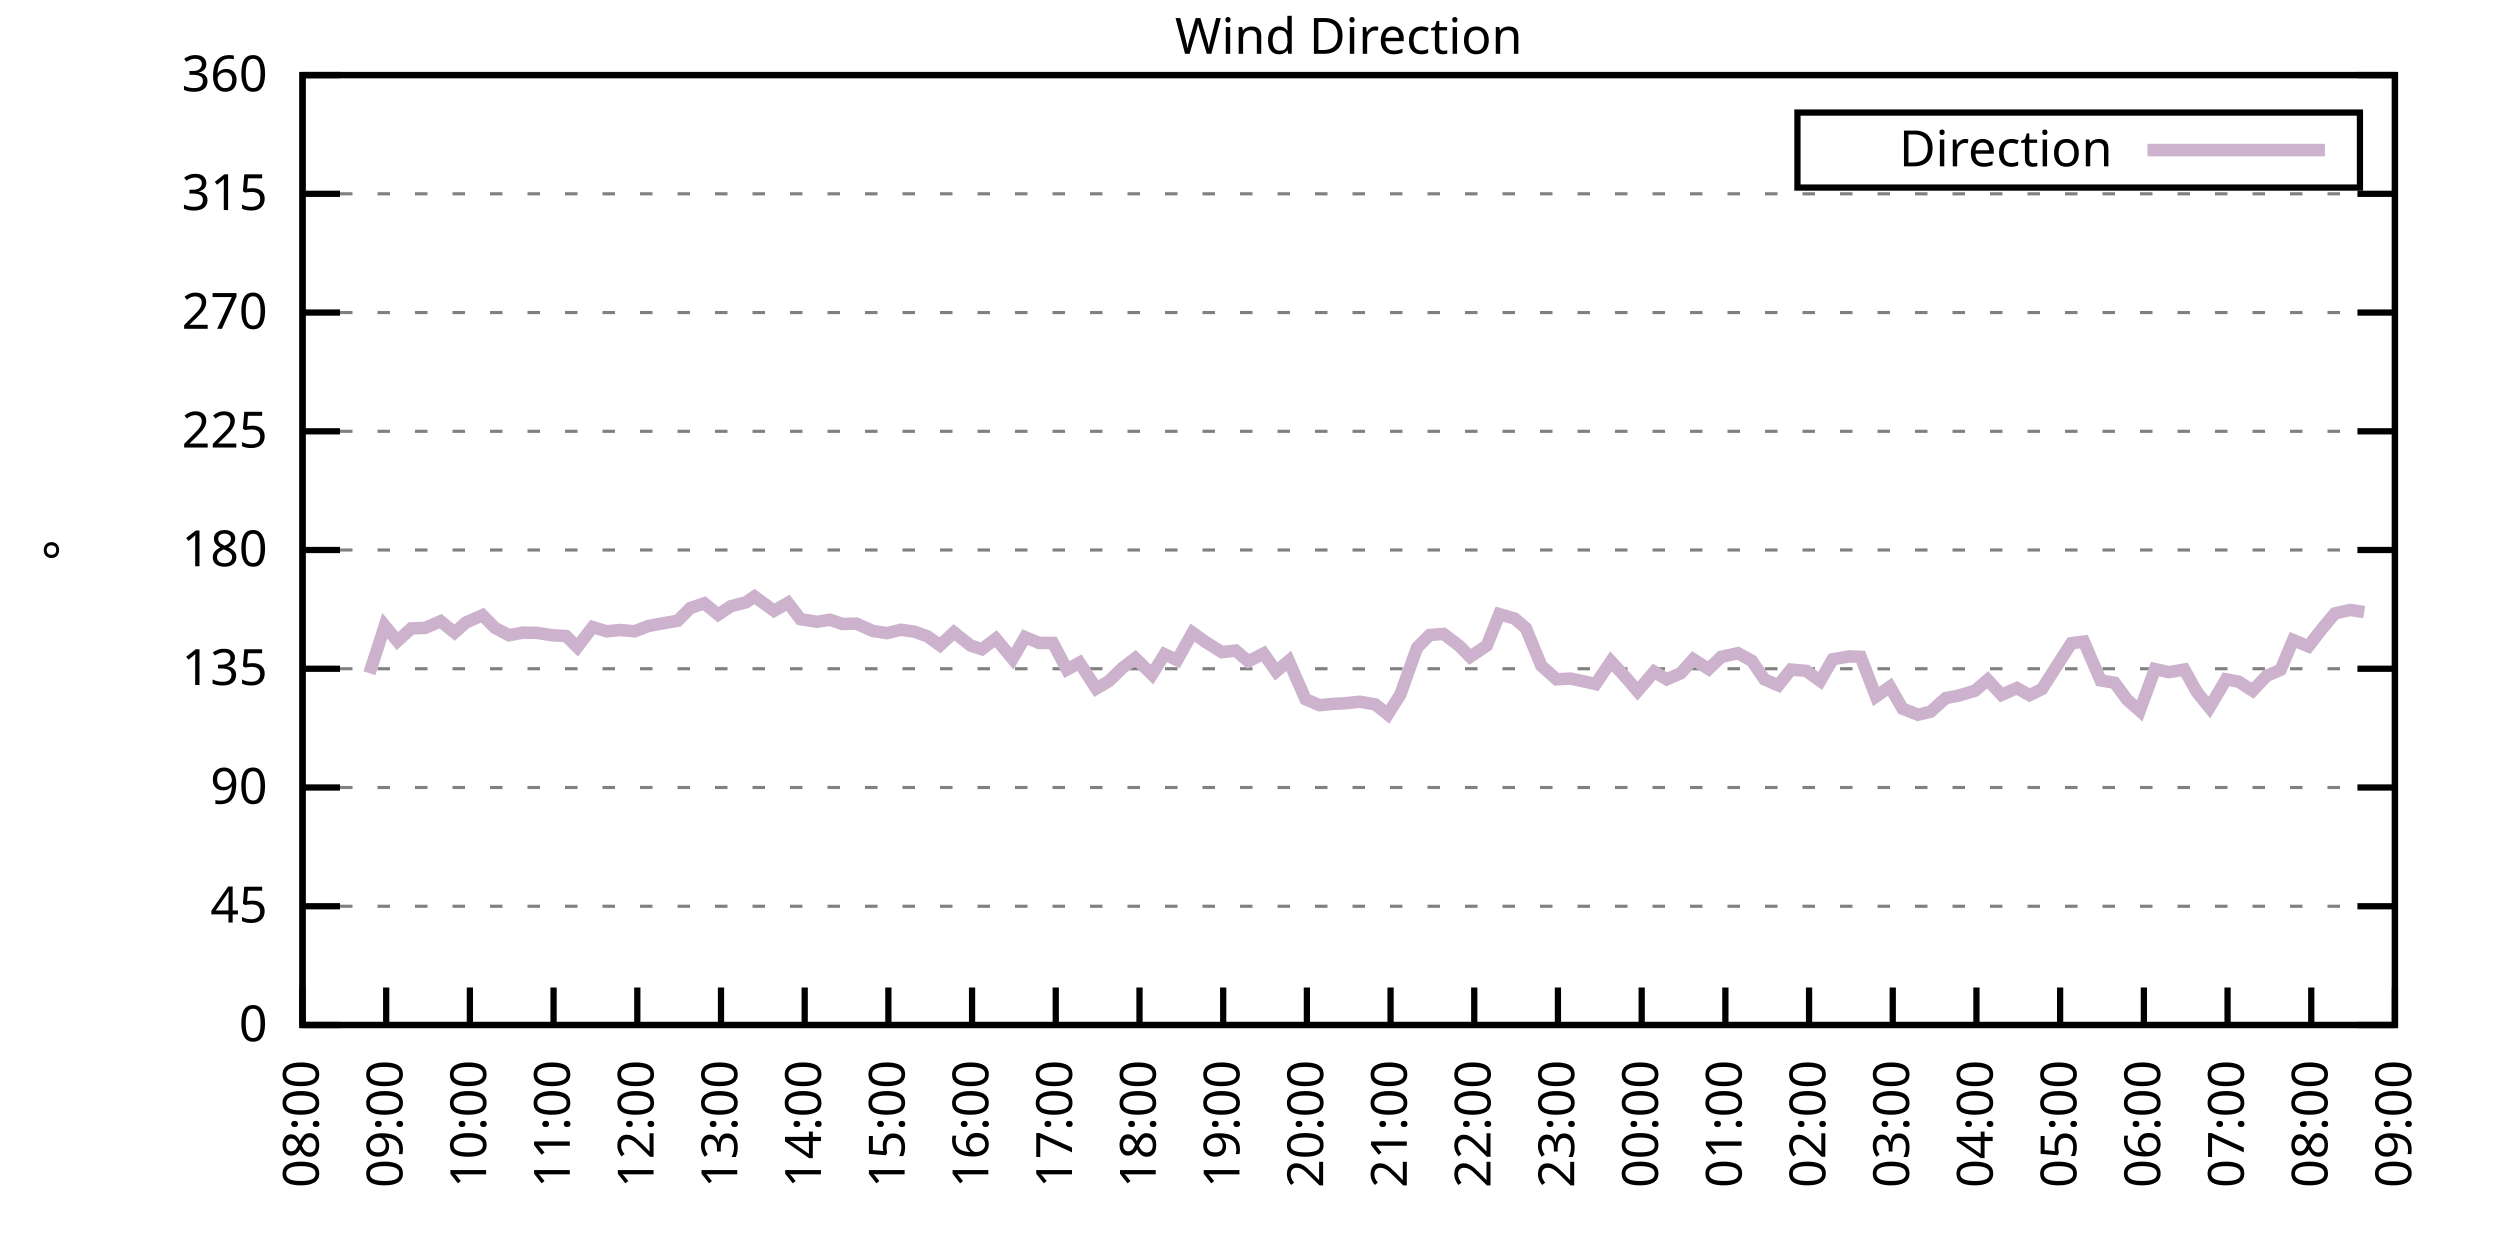
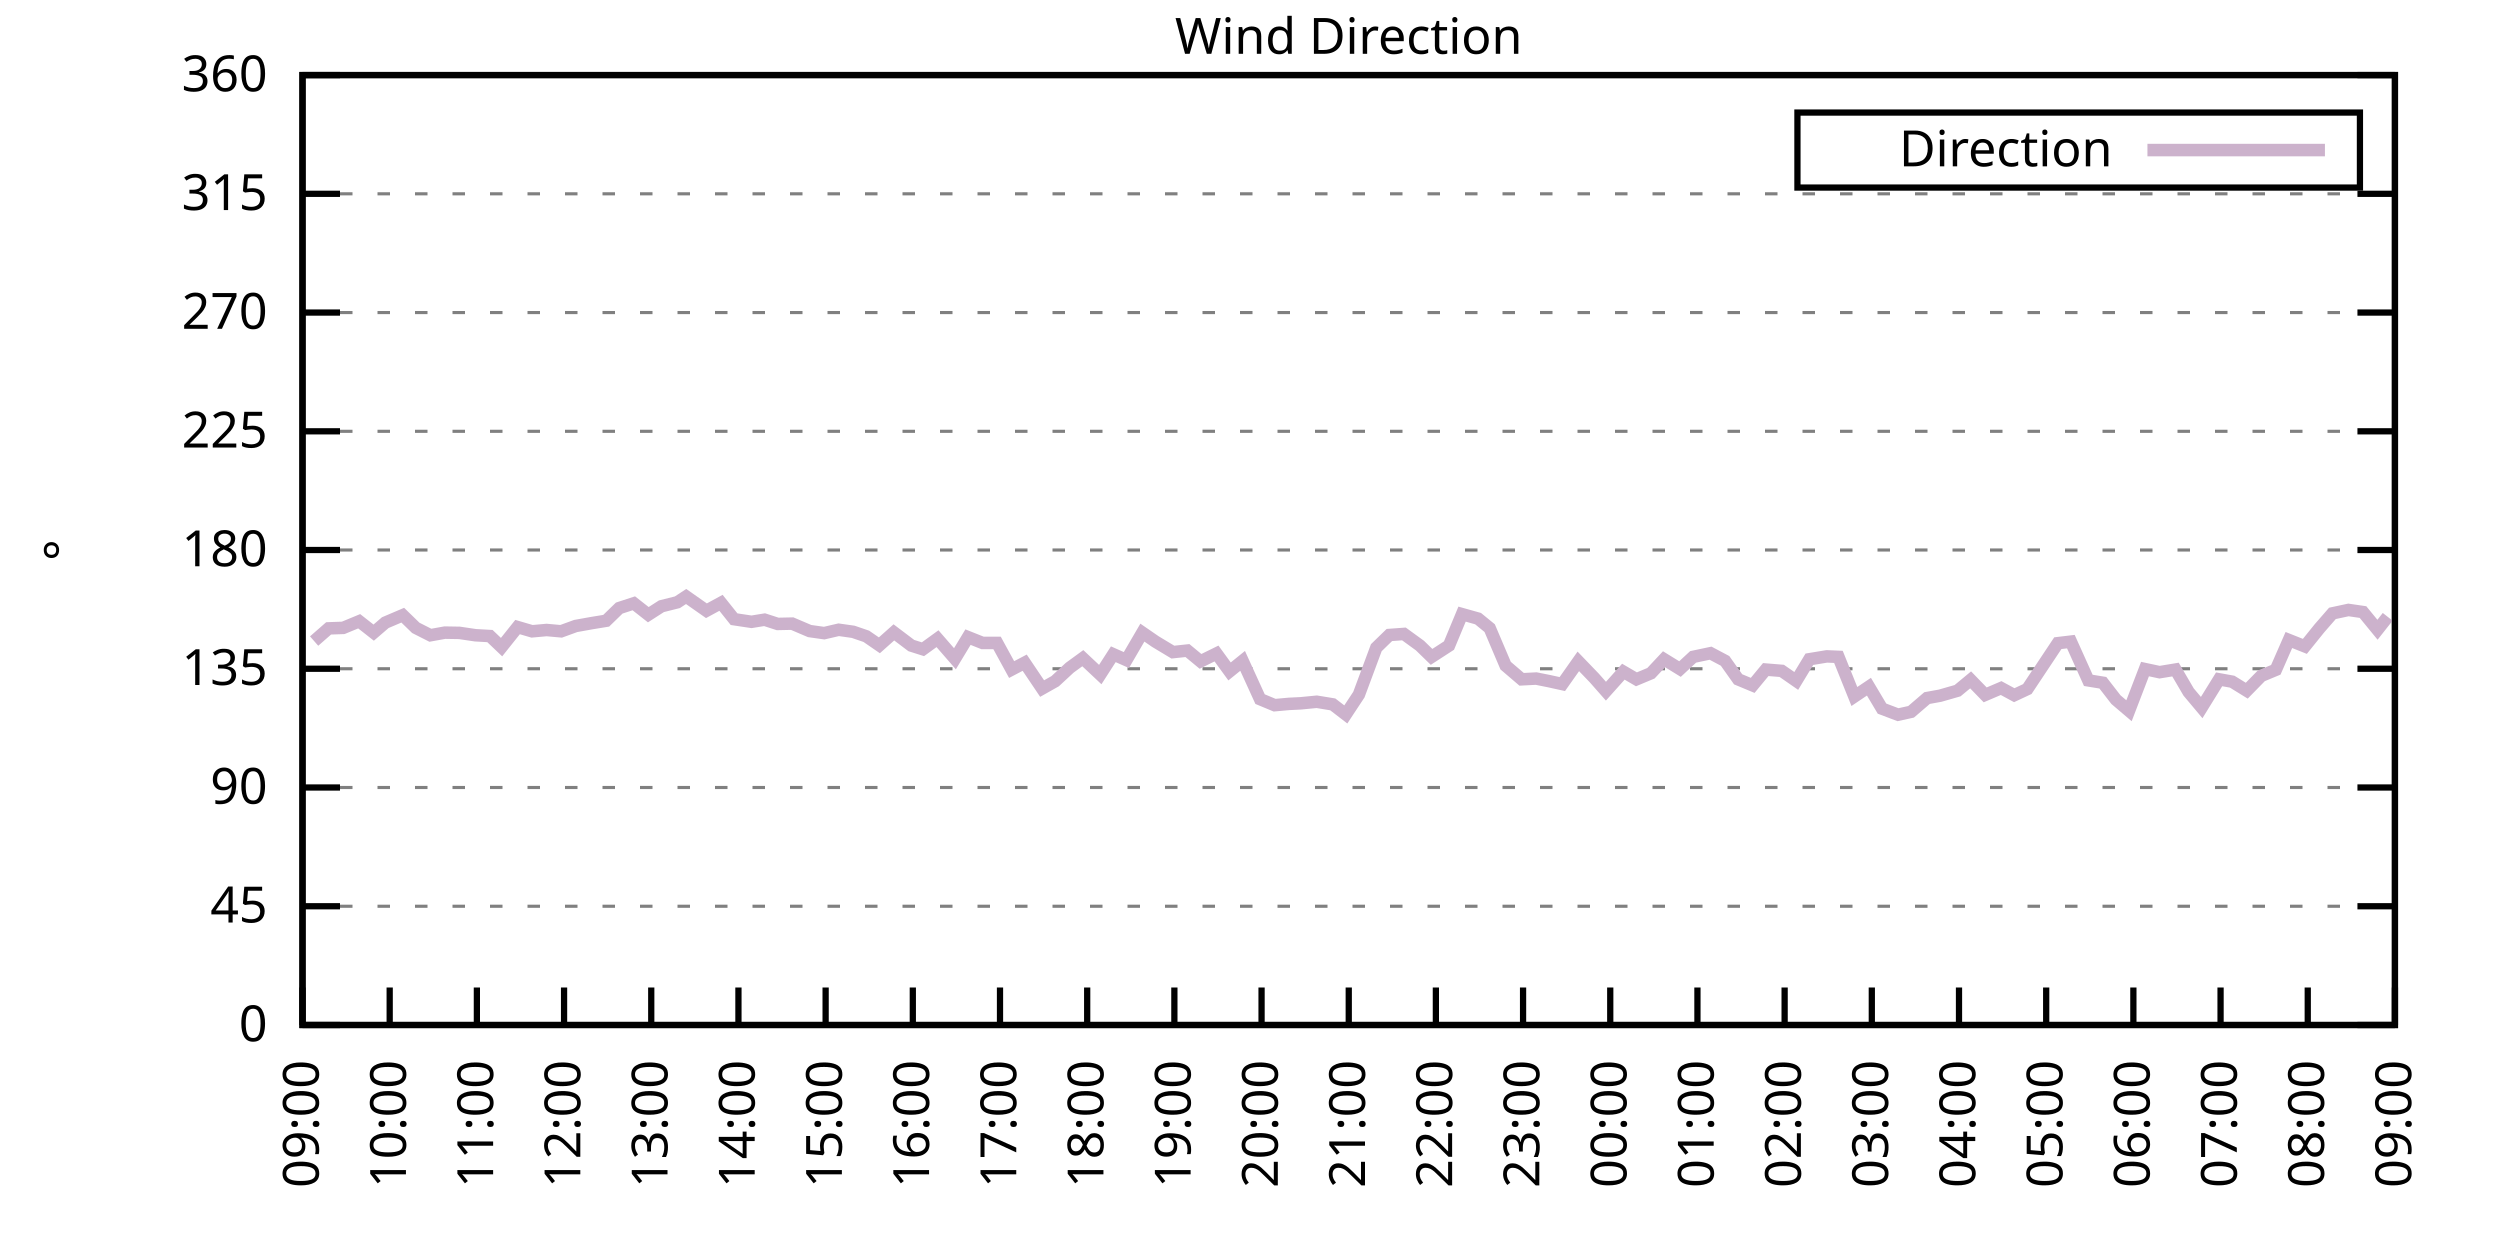
<svg xmlns="http://www.w3.org/2000/svg" xmlns:xlink="http://www.w3.org/1999/xlink" width="400" height="200" viewBox="0 0 400 200">
  <g id="gnuplot_canvas">
    <rect x="0" y="0" width="400" height="200" fill="none" />
    <defs>
      <circle id="gpDot" r="0.5" stroke-width="0.5" stroke="currentColor" />
      <path id="gpPt0" stroke-width="0.333" stroke="currentColor" d="M-1,0 h2 M0,-1 v2" />
      <path id="gpPt1" stroke-width="0.333" stroke="currentColor" d="M-1,-1 L1,1 M1,-1 L-1,1" />
      <path id="gpPt2" stroke-width="0.333" stroke="currentColor" d="M-1,0 L1,0 M0,-1 L0,1 M-1,-1 L1,1 M-1,1 L1,-1" />
      <rect id="gpPt3" stroke-width="0.333" stroke="currentColor" x="-1" y="-1" width="2" height="2" />
      <rect id="gpPt4" stroke-width="0.333" stroke="currentColor" fill="currentColor" x="-1" y="-1" width="2" height="2" />
      <circle id="gpPt5" stroke-width="0.333" stroke="currentColor" cx="0" cy="0" r="1" />
      <use xlink:href="#gpPt5" id="gpPt6" fill="currentColor" stroke="none" />
      <path id="gpPt7" stroke-width="0.333" stroke="currentColor" d="M0,-1.33 L-1.33,0.67 L1.33,0.67 z" />
      <use xlink:href="#gpPt7" id="gpPt8" fill="currentColor" stroke="none" />
      <use xlink:href="#gpPt7" id="gpPt9" stroke="currentColor" transform="rotate(180)" />
      <use xlink:href="#gpPt9" id="gpPt10" fill="currentColor" stroke="none" />
      <use xlink:href="#gpPt3" id="gpPt11" stroke="currentColor" transform="rotate(45)" />
      <use xlink:href="#gpPt11" id="gpPt12" fill="currentColor" stroke="none" />
      <path id="gpPt13" stroke-width="0.333" stroke="currentColor" d="M0,1.330 L1.265,0.411 L0.782,-1.067 L-0.782,-1.076 L-1.265,0.411 z" />
      <use xlink:href="#gpPt13" id="gpPt14" fill="currentColor" stroke="none" />
      <filter id="textbox" filterUnits="objectBoundingBox" x="0" y="0" height="1" width="1">
        <feFlood flood-color="white" flood-opacity="1" result="bgnd" />
        <feComposite in="SourceGraphic" in2="bgnd" operator="atop" />
      </filter>
      <filter id="greybox" filterUnits="objectBoundingBox" x="0" y="0" height="1" width="1">
        <feFlood flood-color="lightgrey" flood-opacity="1" result="grey" />
        <feComposite in="SourceGraphic" in2="grey" operator="atop" />
      </filter>
    </defs>
    <g fill="none" color="white" stroke="currentColor" stroke-width="1.00" stroke-linecap="butt" stroke-linejoin="miter">
</g>
    <g fill="none" color="black" stroke="currentColor" stroke-width="1.00" stroke-linecap="butt" stroke-linejoin="miter">
      <g stroke="none" shape-rendering="crispEdges">
        <polygon fill="rgb(255, 255, 255)" points="48.40,164.00 383.18,164.00 383.18,12.02 48.40,12.02 " />
      </g>
    </g>
    <g fill="none" color="black" stroke="currentColor" stroke-width="1.00" stroke-linecap="butt" stroke-linejoin="miter">
</g>
    <g fill="none" color="black" stroke="black" stroke-width="0.50" stroke-linecap="butt" stroke-linejoin="miter">
</g>
    <g fill="none" color="gray" stroke="currentColor" stroke-width="0.50" stroke-linecap="butt" stroke-linejoin="miter">
      <path stroke="gray" stroke-dasharray="2,4" class="gridline" d="M48.40,164.00 L383.19,164.00  " />
    </g>
    <g fill="none" color="gray" stroke="gray" stroke-width="1.00" stroke-linecap="butt" stroke-linejoin="miter">
</g>
    <g fill="none" color="black" stroke="currentColor" stroke-width="1.00" stroke-linecap="butt" stroke-linejoin="miter">
      <path stroke="black" d="M48.40,164.00 L54.40,164.00 M383.19,164.00 L377.19,164.00  " />
      <g transform="translate(42.80,166.60)" stroke="none" fill="black" font-family="Sans" font-size="8.00" text-anchor="end">
        <text>
          <tspan font-family="Sans"> 0</tspan>
        </text>
      </g>
    </g>
    <g fill="none" color="black" stroke="currentColor" stroke-width="1.00" stroke-linecap="butt" stroke-linejoin="miter">
</g>
    <g fill="none" color="black" stroke="black" stroke-width="0.50" stroke-linecap="butt" stroke-linejoin="miter">
</g>
    <g fill="none" color="gray" stroke="currentColor" stroke-width="0.50" stroke-linecap="butt" stroke-linejoin="miter">
      <path stroke="gray" stroke-dasharray="2,4" class="gridline" d="M48.40,145.00 L383.19,145.00  " />
    </g>
    <g fill="none" color="gray" stroke="gray" stroke-width="1.00" stroke-linecap="butt" stroke-linejoin="miter">
</g>
    <g fill="none" color="black" stroke="currentColor" stroke-width="1.00" stroke-linecap="butt" stroke-linejoin="miter">
      <path stroke="black" d="M48.40,145.00 L54.40,145.00 M383.19,145.00 L377.19,145.00  " />
      <g transform="translate(42.80,147.60)" stroke="none" fill="black" font-family="Sans" font-size="8.00" text-anchor="end">
        <text>
          <tspan font-family="Sans"> 45</tspan>
        </text>
      </g>
    </g>
    <g fill="none" color="black" stroke="currentColor" stroke-width="1.00" stroke-linecap="butt" stroke-linejoin="miter">
</g>
    <g fill="none" color="black" stroke="black" stroke-width="0.50" stroke-linecap="butt" stroke-linejoin="miter">
</g>
    <g fill="none" color="gray" stroke="currentColor" stroke-width="0.50" stroke-linecap="butt" stroke-linejoin="miter">
      <path stroke="gray" stroke-dasharray="2,4" class="gridline" d="M48.40,126.00 L383.19,126.00  " />
    </g>
    <g fill="none" color="gray" stroke="gray" stroke-width="1.00" stroke-linecap="butt" stroke-linejoin="miter">
</g>
    <g fill="none" color="black" stroke="currentColor" stroke-width="1.00" stroke-linecap="butt" stroke-linejoin="miter">
      <path stroke="black" d="M48.40,126.00 L54.40,126.00 M383.19,126.00 L377.19,126.00  " />
      <g transform="translate(42.80,128.60)" stroke="none" fill="black" font-family="Sans" font-size="8.00" text-anchor="end">
        <text>
          <tspan font-family="Sans"> 90</tspan>
        </text>
      </g>
    </g>
    <g fill="none" color="black" stroke="currentColor" stroke-width="1.00" stroke-linecap="butt" stroke-linejoin="miter">
</g>
    <g fill="none" color="black" stroke="black" stroke-width="0.50" stroke-linecap="butt" stroke-linejoin="miter">
</g>
    <g fill="none" color="gray" stroke="currentColor" stroke-width="0.50" stroke-linecap="butt" stroke-linejoin="miter">
      <path stroke="gray" stroke-dasharray="2,4" class="gridline" d="M48.40,107.00 L383.19,107.00  " />
    </g>
    <g fill="none" color="gray" stroke="gray" stroke-width="1.00" stroke-linecap="butt" stroke-linejoin="miter">
</g>
    <g fill="none" color="black" stroke="currentColor" stroke-width="1.00" stroke-linecap="butt" stroke-linejoin="miter">
      <path stroke="black" d="M48.40,107.00 L54.40,107.00 M383.19,107.00 L377.19,107.00  " />
      <g transform="translate(42.80,109.60)" stroke="none" fill="black" font-family="Sans" font-size="8.00" text-anchor="end">
        <text>
          <tspan font-family="Sans"> 135</tspan>
        </text>
      </g>
    </g>
    <g fill="none" color="black" stroke="currentColor" stroke-width="1.00" stroke-linecap="butt" stroke-linejoin="miter">
</g>
    <g fill="none" color="black" stroke="black" stroke-width="0.50" stroke-linecap="butt" stroke-linejoin="miter">
</g>
    <g fill="none" color="gray" stroke="currentColor" stroke-width="0.50" stroke-linecap="butt" stroke-linejoin="miter">
      <path stroke="gray" stroke-dasharray="2,4" class="gridline" d="M48.40,88.00 L383.19,88.00  " />
    </g>
    <g fill="none" color="gray" stroke="gray" stroke-width="1.00" stroke-linecap="butt" stroke-linejoin="miter">
</g>
    <g fill="none" color="black" stroke="currentColor" stroke-width="1.00" stroke-linecap="butt" stroke-linejoin="miter">
      <path stroke="black" d="M48.40,88.00 L54.40,88.00 M383.19,88.00 L377.19,88.00  " />
      <g transform="translate(42.80,90.60)" stroke="none" fill="black" font-family="Sans" font-size="8.00" text-anchor="end">
        <text>
          <tspan font-family="Sans"> 180</tspan>
        </text>
      </g>
    </g>
    <g fill="none" color="black" stroke="currentColor" stroke-width="1.00" stroke-linecap="butt" stroke-linejoin="miter">
</g>
    <g fill="none" color="black" stroke="black" stroke-width="0.50" stroke-linecap="butt" stroke-linejoin="miter">
</g>
    <g fill="none" color="gray" stroke="currentColor" stroke-width="0.50" stroke-linecap="butt" stroke-linejoin="miter">
      <path stroke="gray" stroke-dasharray="2,4" class="gridline" d="M48.40,69.01 L383.19,69.01  " />
    </g>
    <g fill="none" color="gray" stroke="gray" stroke-width="1.00" stroke-linecap="butt" stroke-linejoin="miter">
</g>
    <g fill="none" color="black" stroke="currentColor" stroke-width="1.00" stroke-linecap="butt" stroke-linejoin="miter">
      <path stroke="black" d="M48.40,69.01 L54.40,69.01 M383.19,69.01 L377.19,69.01  " />
      <g transform="translate(42.80,71.61)" stroke="none" fill="black" font-family="Sans" font-size="8.00" text-anchor="end">
        <text>
          <tspan font-family="Sans"> 225</tspan>
        </text>
      </g>
    </g>
    <g fill="none" color="black" stroke="currentColor" stroke-width="1.00" stroke-linecap="butt" stroke-linejoin="miter">
</g>
    <g fill="none" color="black" stroke="black" stroke-width="0.50" stroke-linecap="butt" stroke-linejoin="miter">
</g>
    <g fill="none" color="gray" stroke="currentColor" stroke-width="0.50" stroke-linecap="butt" stroke-linejoin="miter">
      <path stroke="gray" stroke-dasharray="2,4" class="gridline" d="M48.40,50.01 L383.19,50.01  " />
    </g>
    <g fill="none" color="gray" stroke="gray" stroke-width="1.00" stroke-linecap="butt" stroke-linejoin="miter">
</g>
    <g fill="none" color="black" stroke="currentColor" stroke-width="1.00" stroke-linecap="butt" stroke-linejoin="miter">
      <path stroke="black" d="M48.40,50.01 L54.40,50.01 M383.19,50.01 L377.19,50.01  " />
      <g transform="translate(42.80,52.61)" stroke="none" fill="black" font-family="Sans" font-size="8.00" text-anchor="end">
        <text>
          <tspan font-family="Sans"> 270</tspan>
        </text>
      </g>
    </g>
    <g fill="none" color="black" stroke="currentColor" stroke-width="1.00" stroke-linecap="butt" stroke-linejoin="miter">
</g>
    <g fill="none" color="black" stroke="black" stroke-width="0.50" stroke-linecap="butt" stroke-linejoin="miter">
</g>
    <g fill="none" color="gray" stroke="currentColor" stroke-width="0.50" stroke-linecap="butt" stroke-linejoin="miter">
      <path stroke="gray" stroke-dasharray="2,4" class="gridline" d="M48.40,31.01 L383.19,31.01  " />
    </g>
    <g fill="none" color="gray" stroke="gray" stroke-width="1.00" stroke-linecap="butt" stroke-linejoin="miter">
</g>
    <g fill="none" color="black" stroke="currentColor" stroke-width="1.00" stroke-linecap="butt" stroke-linejoin="miter">
      <path stroke="black" d="M48.40,31.01 L54.40,31.01 M383.19,31.01 L377.19,31.01  " />
      <g transform="translate(42.80,33.61)" stroke="none" fill="black" font-family="Sans" font-size="8.00" text-anchor="end">
        <text>
          <tspan font-family="Sans"> 315</tspan>
        </text>
      </g>
    </g>
    <g fill="none" color="black" stroke="currentColor" stroke-width="1.00" stroke-linecap="butt" stroke-linejoin="miter">
</g>
    <g fill="none" color="black" stroke="black" stroke-width="0.50" stroke-linecap="butt" stroke-linejoin="miter">
</g>
    <g fill="none" color="gray" stroke="currentColor" stroke-width="0.50" stroke-linecap="butt" stroke-linejoin="miter">
      <path stroke="gray" stroke-dasharray="2,4" class="gridline" d="M48.40,12.01 L383.19,12.01  " />
    </g>
    <g fill="none" color="gray" stroke="gray" stroke-width="1.00" stroke-linecap="butt" stroke-linejoin="miter">
</g>
    <g fill="none" color="black" stroke="currentColor" stroke-width="1.00" stroke-linecap="butt" stroke-linejoin="miter">
      <path stroke="black" d="M48.40,12.01 L54.40,12.01 M383.19,12.01 L377.19,12.01  " />
      <g transform="translate(42.80,14.61)" stroke="none" fill="black" font-family="Sans" font-size="8.00" text-anchor="end">
        <text>
          <tspan font-family="Sans"> 360</tspan>
        </text>
      </g>
    </g>
    <g fill="none" color="black" stroke="currentColor" stroke-width="1.00" stroke-linecap="butt" stroke-linejoin="miter">
      <path stroke="black" d="M48.40,164.00 L48.40,158.00  " />
      <g transform="translate(51.00,169.60) rotate(270.00)" stroke="none" fill="black" font-family="Sans" font-size="8.00" text-anchor="end">
        <text>
-           <tspan font-family="Sans">08:00</tspan>
-         </text>
-       </g>
-     </g>
-     <g fill="none" color="black" stroke="currentColor" stroke-width="1.00" stroke-linecap="butt" stroke-linejoin="miter">
-       <path stroke="black" d="M61.79,164.00 L61.79,158.00  " />
-       <g transform="translate(64.39,169.60) rotate(270.00)" stroke="none" fill="black" font-family="Sans" font-size="8.00" text-anchor="end">
-         <text>
          <tspan font-family="Sans">09:00</tspan>
        </text>
      </g>
    </g>
    <g fill="none" color="black" stroke="currentColor" stroke-width="1.00" stroke-linecap="butt" stroke-linejoin="miter">
-       <path stroke="black" d="M75.18,164.00 L75.18,158.00  " />
-       <g transform="translate(77.78,169.60) rotate(270.00)" stroke="none" fill="black" font-family="Sans" font-size="8.00" text-anchor="end">
+       <path stroke="black" d="M62.35,164.00 L62.35,158.00  " />
+       <g transform="translate(64.95,169.60) rotate(270.00)" stroke="none" fill="black" font-family="Sans" font-size="8.00" text-anchor="end">
        <text>
          <tspan font-family="Sans">10:00</tspan>
        </text>
      </g>
    </g>
    <g fill="none" color="black" stroke="currentColor" stroke-width="1.00" stroke-linecap="butt" stroke-linejoin="miter">
-       <path stroke="black" d="M88.57,164.00 L88.57,158.00  " />
-       <g transform="translate(91.17,169.60) rotate(270.00)" stroke="none" fill="black" font-family="Sans" font-size="8.00" text-anchor="end">
+       <path stroke="black" d="M76.30,164.00 L76.30,158.00  " />
+       <g transform="translate(78.90,169.60) rotate(270.00)" stroke="none" fill="black" font-family="Sans" font-size="8.00" text-anchor="end">
        <text>
          <tspan font-family="Sans">11:00</tspan>
        </text>
      </g>
    </g>
    <g fill="none" color="black" stroke="currentColor" stroke-width="1.00" stroke-linecap="butt" stroke-linejoin="miter">
-       <path stroke="black" d="M101.97,164.00 L101.97,158.00  " />
-       <g transform="translate(104.57,169.60) rotate(270.00)" stroke="none" fill="black" font-family="Sans" font-size="8.00" text-anchor="end">
+       <path stroke="black" d="M90.25,164.00 L90.25,158.00  " />
+       <g transform="translate(92.85,169.60) rotate(270.00)" stroke="none" fill="black" font-family="Sans" font-size="8.00" text-anchor="end">
        <text>
          <tspan font-family="Sans">12:00</tspan>
        </text>
      </g>
    </g>
    <g fill="none" color="black" stroke="currentColor" stroke-width="1.00" stroke-linecap="butt" stroke-linejoin="miter">
-       <path stroke="black" d="M115.36,164.00 L115.36,158.00  " />
-       <g transform="translate(117.96,169.60) rotate(270.00)" stroke="none" fill="black" font-family="Sans" font-size="8.00" text-anchor="end">
+       <path stroke="black" d="M104.20,164.00 L104.20,158.00  " />
+       <g transform="translate(106.80,169.60) rotate(270.00)" stroke="none" fill="black" font-family="Sans" font-size="8.00" text-anchor="end">
        <text>
          <tspan font-family="Sans">13:00</tspan>
        </text>
      </g>
    </g>
    <g fill="none" color="black" stroke="currentColor" stroke-width="1.00" stroke-linecap="butt" stroke-linejoin="miter">
-       <path stroke="black" d="M128.75,164.00 L128.75,158.00  " />
-       <g transform="translate(131.35,169.60) rotate(270.00)" stroke="none" fill="black" font-family="Sans" font-size="8.00" text-anchor="end">
+       <path stroke="black" d="M118.15,164.00 L118.15,158.00  " />
+       <g transform="translate(120.75,169.60) rotate(270.00)" stroke="none" fill="black" font-family="Sans" font-size="8.00" text-anchor="end">
        <text>
          <tspan font-family="Sans">14:00</tspan>
        </text>
      </g>
    </g>
    <g fill="none" color="black" stroke="currentColor" stroke-width="1.00" stroke-linecap="butt" stroke-linejoin="miter">
-       <path stroke="black" d="M142.14,164.00 L142.14,158.00  " />
-       <g transform="translate(144.74,169.60) rotate(270.00)" stroke="none" fill="black" font-family="Sans" font-size="8.00" text-anchor="end">
+       <path stroke="black" d="M132.10,164.00 L132.10,158.00  " />
+       <g transform="translate(134.70,169.60) rotate(270.00)" stroke="none" fill="black" font-family="Sans" font-size="8.00" text-anchor="end">
        <text>
          <tspan font-family="Sans">15:00</tspan>
        </text>
      </g>
    </g>
    <g fill="none" color="black" stroke="currentColor" stroke-width="1.00" stroke-linecap="butt" stroke-linejoin="miter">
-       <path stroke="black" d="M155.53,164.00 L155.53,158.00  " />
-       <g transform="translate(158.13,169.60) rotate(270.00)" stroke="none" fill="black" font-family="Sans" font-size="8.00" text-anchor="end">
+       <path stroke="black" d="M146.05,164.00 L146.05,158.00  " />
+       <g transform="translate(148.65,169.60) rotate(270.00)" stroke="none" fill="black" font-family="Sans" font-size="8.00" text-anchor="end">
        <text>
          <tspan font-family="Sans">16:00</tspan>
        </text>
      </g>
    </g>
    <g fill="none" color="black" stroke="currentColor" stroke-width="1.00" stroke-linecap="butt" stroke-linejoin="miter">
-       <path stroke="black" d="M168.92,164.00 L168.92,158.00  " />
-       <g transform="translate(171.52,169.60) rotate(270.00)" stroke="none" fill="black" font-family="Sans" font-size="8.00" text-anchor="end">
+       <path stroke="black" d="M160.00,164.00 L160.00,158.00  " />
+       <g transform="translate(162.60,169.60) rotate(270.00)" stroke="none" fill="black" font-family="Sans" font-size="8.00" text-anchor="end">
        <text>
          <tspan font-family="Sans">17:00</tspan>
        </text>
      </g>
    </g>
    <g fill="none" color="black" stroke="currentColor" stroke-width="1.00" stroke-linecap="butt" stroke-linejoin="miter">
-       <path stroke="black" d="M182.32,164.00 L182.32,158.00  " />
-       <g transform="translate(184.92,169.60) rotate(270.00)" stroke="none" fill="black" font-family="Sans" font-size="8.00" text-anchor="end">
+       <path stroke="black" d="M173.95,164.00 L173.95,158.00  " />
+       <g transform="translate(176.55,169.60) rotate(270.00)" stroke="none" fill="black" font-family="Sans" font-size="8.00" text-anchor="end">
        <text>
          <tspan font-family="Sans">18:00</tspan>
        </text>
      </g>
    </g>
    <g fill="none" color="black" stroke="currentColor" stroke-width="1.00" stroke-linecap="butt" stroke-linejoin="miter">
-       <path stroke="black" d="M195.71,164.00 L195.71,158.00  " />
-       <g transform="translate(198.31,169.60) rotate(270.00)" stroke="none" fill="black" font-family="Sans" font-size="8.00" text-anchor="end">
+       <path stroke="black" d="M187.90,164.00 L187.90,158.00  " />
+       <g transform="translate(190.50,169.60) rotate(270.00)" stroke="none" fill="black" font-family="Sans" font-size="8.00" text-anchor="end">
        <text>
          <tspan font-family="Sans">19:00</tspan>
        </text>
      </g>
    </g>
    <g fill="none" color="black" stroke="currentColor" stroke-width="1.00" stroke-linecap="butt" stroke-linejoin="miter">
-       <path stroke="black" d="M209.10,164.00 L209.10,158.00  " />
-       <g transform="translate(211.70,169.60) rotate(270.00)" stroke="none" fill="black" font-family="Sans" font-size="8.00" text-anchor="end">
+       <path stroke="black" d="M201.85,164.00 L201.85,158.00  " />
+       <g transform="translate(204.45,169.60) rotate(270.00)" stroke="none" fill="black" font-family="Sans" font-size="8.00" text-anchor="end">
        <text>
          <tspan font-family="Sans">20:00</tspan>
        </text>
      </g>
    </g>
    <g fill="none" color="black" stroke="currentColor" stroke-width="1.00" stroke-linecap="butt" stroke-linejoin="miter">
-       <path stroke="black" d="M222.49,164.00 L222.49,158.00  " />
-       <g transform="translate(225.09,169.60) rotate(270.00)" stroke="none" fill="black" font-family="Sans" font-size="8.00" text-anchor="end">
+       <path stroke="black" d="M215.80,164.00 L215.80,158.00  " />
+       <g transform="translate(218.40,169.60) rotate(270.00)" stroke="none" fill="black" font-family="Sans" font-size="8.00" text-anchor="end">
        <text>
          <tspan font-family="Sans">21:00</tspan>
        </text>
      </g>
    </g>
    <g fill="none" color="black" stroke="currentColor" stroke-width="1.00" stroke-linecap="butt" stroke-linejoin="miter">
-       <path stroke="black" d="M235.88,164.00 L235.88,158.00  " />
-       <g transform="translate(238.48,169.60) rotate(270.00)" stroke="none" fill="black" font-family="Sans" font-size="8.00" text-anchor="end">
+       <path stroke="black" d="M229.74,164.00 L229.74,158.00  " />
+       <g transform="translate(232.34,169.60) rotate(270.00)" stroke="none" fill="black" font-family="Sans" font-size="8.00" text-anchor="end">
        <text>
          <tspan font-family="Sans">22:00</tspan>
        </text>
      </g>
    </g>
    <g fill="none" color="black" stroke="currentColor" stroke-width="1.00" stroke-linecap="butt" stroke-linejoin="miter">
-       <path stroke="black" d="M249.27,164.00 L249.27,158.00  " />
-       <g transform="translate(251.87,169.60) rotate(270.00)" stroke="none" fill="black" font-family="Sans" font-size="8.00" text-anchor="end">
+       <path stroke="black" d="M243.69,164.00 L243.69,158.00  " />
+       <g transform="translate(246.29,169.60) rotate(270.00)" stroke="none" fill="black" font-family="Sans" font-size="8.00" text-anchor="end">
        <text>
          <tspan font-family="Sans">23:00</tspan>
        </text>
      </g>
    </g>
    <g fill="none" color="black" stroke="currentColor" stroke-width="1.00" stroke-linecap="butt" stroke-linejoin="miter">
-       <path stroke="black" d="M262.67,164.00 L262.67,158.00  " />
-       <g transform="translate(265.27,169.60) rotate(270.00)" stroke="none" fill="black" font-family="Sans" font-size="8.00" text-anchor="end">
+       <path stroke="black" d="M257.64,164.00 L257.64,158.00  " />
+       <g transform="translate(260.24,169.60) rotate(270.00)" stroke="none" fill="black" font-family="Sans" font-size="8.00" text-anchor="end">
        <text>
          <tspan font-family="Sans">00:00</tspan>
        </text>
      </g>
    </g>
    <g fill="none" color="black" stroke="currentColor" stroke-width="1.00" stroke-linecap="butt" stroke-linejoin="miter">
-       <path stroke="black" d="M276.06,164.00 L276.06,158.00  " />
-       <g transform="translate(278.66,169.60) rotate(270.00)" stroke="none" fill="black" font-family="Sans" font-size="8.00" text-anchor="end">
+       <path stroke="black" d="M271.59,164.00 L271.59,158.00  " />
+       <g transform="translate(274.19,169.60) rotate(270.00)" stroke="none" fill="black" font-family="Sans" font-size="8.00" text-anchor="end">
        <text>
          <tspan font-family="Sans">01:00</tspan>
        </text>
      </g>
    </g>
    <g fill="none" color="black" stroke="currentColor" stroke-width="1.00" stroke-linecap="butt" stroke-linejoin="miter">
-       <path stroke="black" d="M289.45,164.00 L289.45,158.00  " />
-       <g transform="translate(292.05,169.60) rotate(270.00)" stroke="none" fill="black" font-family="Sans" font-size="8.00" text-anchor="end">
+       <path stroke="black" d="M285.54,164.00 L285.54,158.00  " />
+       <g transform="translate(288.14,169.60) rotate(270.00)" stroke="none" fill="black" font-family="Sans" font-size="8.00" text-anchor="end">
        <text>
          <tspan font-family="Sans">02:00</tspan>
        </text>
      </g>
    </g>
    <g fill="none" color="black" stroke="currentColor" stroke-width="1.00" stroke-linecap="butt" stroke-linejoin="miter">
-       <path stroke="black" d="M302.84,164.00 L302.84,158.00  " />
-       <g transform="translate(305.44,169.60) rotate(270.00)" stroke="none" fill="black" font-family="Sans" font-size="8.00" text-anchor="end">
+       <path stroke="black" d="M299.49,164.00 L299.49,158.00  " />
+       <g transform="translate(302.09,169.60) rotate(270.00)" stroke="none" fill="black" font-family="Sans" font-size="8.00" text-anchor="end">
        <text>
          <tspan font-family="Sans">03:00</tspan>
        </text>
      </g>
    </g>
    <g fill="none" color="black" stroke="currentColor" stroke-width="1.00" stroke-linecap="butt" stroke-linejoin="miter">
-       <path stroke="black" d="M316.23,164.00 L316.23,158.00  " />
-       <g transform="translate(318.83,169.60) rotate(270.00)" stroke="none" fill="black" font-family="Sans" font-size="8.00" text-anchor="end">
+       <path stroke="black" d="M313.44,164.00 L313.44,158.00  " />
+       <g transform="translate(316.04,169.60) rotate(270.00)" stroke="none" fill="black" font-family="Sans" font-size="8.00" text-anchor="end">
        <text>
          <tspan font-family="Sans">04:00</tspan>
        </text>
      </g>
    </g>
    <g fill="none" color="black" stroke="currentColor" stroke-width="1.00" stroke-linecap="butt" stroke-linejoin="miter">
-       <path stroke="black" d="M329.62,164.00 L329.62,158.00  " />
-       <g transform="translate(332.22,169.60) rotate(270.00)" stroke="none" fill="black" font-family="Sans" font-size="8.00" text-anchor="end">
+       <path stroke="black" d="M327.39,164.00 L327.39,158.00  " />
+       <g transform="translate(329.99,169.60) rotate(270.00)" stroke="none" fill="black" font-family="Sans" font-size="8.00" text-anchor="end">
        <text>
          <tspan font-family="Sans">05:00</tspan>
        </text>
      </g>
    </g>
    <g fill="none" color="black" stroke="currentColor" stroke-width="1.00" stroke-linecap="butt" stroke-linejoin="miter">
-       <path stroke="black" d="M343.02,164.00 L343.02,158.00  " />
-       <g transform="translate(345.62,169.60) rotate(270.00)" stroke="none" fill="black" font-family="Sans" font-size="8.00" text-anchor="end">
+       <path stroke="black" d="M341.34,164.00 L341.34,158.00  " />
+       <g transform="translate(343.94,169.60) rotate(270.00)" stroke="none" fill="black" font-family="Sans" font-size="8.00" text-anchor="end">
        <text>
          <tspan font-family="Sans">06:00</tspan>
        </text>
      </g>
    </g>
    <g fill="none" color="black" stroke="currentColor" stroke-width="1.00" stroke-linecap="butt" stroke-linejoin="miter">
-       <path stroke="black" d="M356.41,164.00 L356.41,158.00  " />
-       <g transform="translate(359.01,169.60) rotate(270.00)" stroke="none" fill="black" font-family="Sans" font-size="8.00" text-anchor="end">
+       <path stroke="black" d="M355.29,164.00 L355.29,158.00  " />
+       <g transform="translate(357.89,169.60) rotate(270.00)" stroke="none" fill="black" font-family="Sans" font-size="8.00" text-anchor="end">
        <text>
          <tspan font-family="Sans">07:00</tspan>
        </text>
      </g>
    </g>
    <g fill="none" color="black" stroke="currentColor" stroke-width="1.00" stroke-linecap="butt" stroke-linejoin="miter">
-       <path stroke="black" d="M369.80,164.00 L369.80,158.00  " />
-       <g transform="translate(372.40,169.60) rotate(270.00)" stroke="none" fill="black" font-family="Sans" font-size="8.00" text-anchor="end">
+       <path stroke="black" d="M369.24,164.00 L369.24,158.00  " />
+       <g transform="translate(371.84,169.60) rotate(270.00)" stroke="none" fill="black" font-family="Sans" font-size="8.00" text-anchor="end">
        <text>
          <tspan font-family="Sans">08:00</tspan>
        </text>
      </g>
    </g>
    <g fill="none" color="black" stroke="currentColor" stroke-width="1.00" stroke-linecap="butt" stroke-linejoin="miter">
      <path stroke="black" d="M383.19,164.00 L383.19,158.00  " />
      <g transform="translate(385.79,169.60) rotate(270.00)" stroke="none" fill="black" font-family="Sans" font-size="8.00" text-anchor="end">
        <text>
          <tspan font-family="Sans">09:00</tspan>
        </text>
      </g>
    </g>
    <g fill="none" color="black" stroke="currentColor" stroke-width="1.00" stroke-linecap="butt" stroke-linejoin="miter">
</g>
    <g fill="none" color="black" stroke="currentColor" stroke-width="1.00" stroke-linecap="butt" stroke-linejoin="miter">
      <path stroke="black" d="M48.40,12.01 L48.40,164.00 L383.19,164.00 L383.19,12.01 L48.40,12.01 Z  " />
    </g>
    <g fill="none" color="black" stroke="currentColor" stroke-width="1.00" stroke-linecap="butt" stroke-linejoin="miter">
</g>
    <g fill="none" color="black" stroke="currentColor" stroke-width="1.00" stroke-linecap="butt" stroke-linejoin="miter">
      <path stroke="black" d="M287.59,30.01 L287.59,18.01 L377.59,18.01 L377.59,30.01 L287.59,30.01 Z  " />
    </g>
    <g id="Wind_direction_plot_1">
      <g fill="none" color="white" stroke="black" stroke-width="2.00" stroke-linecap="butt" stroke-linejoin="miter">
</g>
      <g fill="none" color="black" stroke="currentColor" stroke-width="2.00" stroke-linecap="butt" stroke-linejoin="miter">
        <g transform="translate(337.99,26.61)" stroke="none" fill="black" font-family="Sans" font-size="8.00" text-anchor="end">
          <text>
            <tspan font-family="Sans">Direction</tspan>
          </text>
        </g>
      </g>
      <g fill="none" color="black" stroke="currentColor" stroke-width="2.00" stroke-linecap="butt" stroke-linejoin="miter">
-         <path stroke="rgb(204, 178, 204)" d="M343.59,24.01 L371.99,24.01 M59.11,107.72 L61.57,100.12 L63.58,102.57 L65.81,100.54 L68.04,100.46 L70.50,99.40   L72.73,101.22 L74.51,99.62 L77.19,98.43 L79.20,100.46 L81.43,101.64 L83.66,101.22 L85.90,101.26 L88.35,101.64   L90.58,101.77 L92.37,103.54 L94.82,100.33 L97.06,101.01 L99.29,100.80 L101.52,101.01 L103.75,100.16 L106.21,99.70   L108.44,99.32 L110.45,97.29 L112.68,96.53 L114.91,98.35 L116.92,97.00 L119.38,96.36 L120.71,95.44 L123.84,97.72   L126.07,96.45 L128.08,99.07 L130.76,99.49 L132.77,99.15 L134.78,99.83 L137.01,99.78 L139.69,100.97 L141.92,101.30   L144.15,100.76 L146.38,101.09 L148.39,101.81 L150.40,103.25 L152.63,101.18 L155.31,103.29 L157.10,103.88 L159.33,102.19   L162.01,105.40 L164.01,101.94 L166.25,102.87 L168.48,102.87 L170.71,107.13 L172.72,106.03 L175.40,110.17 L177.41,108.99   L179.64,106.83 L181.65,105.31 L184.32,107.93 L186.33,104.68 L188.34,105.61 L190.80,101.22 L192.81,102.66 L195.48,104.34   L197.72,104.09 L199.73,105.82 L202.18,104.56 L204.19,107.43 L206.20,105.74 L208.88,111.86 L211.11,112.83 L213.34,112.62   L215.13,112.53 L217.58,112.28 L220.04,112.70 L222.04,114.31 L224.05,111.14 L226.73,103.63 L228.74,101.60 L230.97,101.43   L233.43,103.29 L235.21,105.10 L237.89,103.29 L239.90,98.26 L242.36,98.98 L244.14,100.50 L246.60,106.50 L249.05,108.69   L251.28,108.57 L253.29,108.99 L255.30,109.45 L257.76,105.82 L260.21,108.48 L262.00,110.59 L264.67,107.47 L266.68,108.69   L268.92,107.72 L270.92,105.48 L273.38,107.05 L275.39,105.10 L278.07,104.51 L280.30,105.74 L282.31,108.69 L284.54,109.66   L286.55,107.13 L289.00,107.34 L291.23,108.95 L293.24,105.48 L295.92,105.02 L297.71,105.10 L300.16,111.44 L302.39,109.87   L304.40,113.38 L306.86,114.35 L308.87,113.89 L311.32,111.69 L313.33,111.31 L316.01,110.51 L318.02,108.78 L320.25,111.18   L322.70,110.09 L324.71,111.23 L326.72,110.25 L331.41,102.91 L333.42,102.66 L336.10,108.86 L338.33,109.24 L340.34,111.94   L342.35,113.72 L344.80,107.05 L347.03,107.55 L349.49,107.13 L351.50,110.72 L353.51,113.21 L356.18,108.69 L358.19,109.07   L360.42,110.51 L362.66,108.14 L364.89,107.17 L366.90,102.40 L369.35,103.42 L371.58,100.54 L373.59,98.14 L376.05,97.59   L378.28,97.93  " />
+         <path stroke="rgb(204, 178, 204)" d="M343.59,24.01 L371.99,24.01 M50.26,102.57 L52.58,100.54 L54.91,100.46 L57.47,99.40 L59.79,101.22 L61.65,99.62   L64.44,98.43 L66.53,100.46 L68.86,101.64 L71.18,101.22 L73.51,101.26 L76.07,101.64 L78.39,101.77 L80.25,103.54   L82.81,100.33 L85.13,101.01 L87.46,100.80 L89.78,101.01 L92.11,100.16 L94.67,99.70 L96.99,99.32 L99.08,97.29   L101.41,96.53 L103.73,98.35 L105.83,97.00 L108.38,96.36 L109.78,95.44 L113.03,97.72 L115.36,96.45 L117.45,99.07   L120.24,99.49 L122.33,99.15 L124.43,99.83 L126.75,99.78 L129.54,100.97 L131.87,101.30 L134.19,100.76 L136.51,101.09   L138.61,101.81 L140.70,103.25 L143.02,101.18 L145.81,103.29 L147.67,103.88 L150.00,102.19 L152.79,105.40 L154.88,101.94   L157.21,102.87 L159.53,102.87 L161.86,107.13 L163.95,106.03 L166.74,110.17 L168.83,108.99 L171.16,106.83 L173.25,105.31   L176.04,107.93 L178.13,104.68 L180.22,105.61 L182.78,101.22 L184.87,102.66 L187.66,104.34 L189.99,104.09 L192.08,105.82   L194.64,104.56 L196.73,107.43 L198.82,105.74 L201.61,111.86 L203.94,112.83 L206.26,112.62 L208.12,112.53 L210.68,112.28   L213.24,112.70 L215.33,114.31 L217.42,111.14 L220.21,103.63 L222.30,101.60 L224.63,101.43 L227.19,103.29 L229.05,105.10   L231.84,103.29 L233.93,98.26 L236.49,98.98 L238.35,100.50 L240.90,106.50 L243.46,108.69 L245.79,108.57 L247.88,108.99   L249.97,109.45 L252.53,105.82 L255.09,108.48 L256.95,110.59 L259.74,107.47 L261.83,108.69 L264.15,107.72 L266.25,105.48   L268.80,107.05 L270.90,105.10 L273.69,104.51 L276.01,105.74 L278.10,108.69 L280.43,109.66 L282.52,107.13 L285.08,107.34   L287.40,108.95 L289.50,105.48 L292.29,105.02 L294.15,105.10 L296.70,111.44 L299.03,109.87 L301.12,113.38 L303.68,114.35   L305.77,113.89 L308.33,111.69 L310.42,111.31 L313.21,110.51 L315.30,108.78 L317.63,111.18 L320.18,110.09 L322.28,111.23   L324.37,110.25 L329.25,102.91 L331.34,102.66 L334.13,108.86 L336.46,109.24 L338.55,111.94 L340.64,113.72 L343.20,107.05   L345.53,107.55 L348.08,107.13 L350.18,110.72 L352.27,113.21 L355.06,108.69 L357.15,109.07 L359.48,110.51 L361.80,108.14   L364.13,107.17 L366.22,102.40 L368.78,103.42 L371.10,100.54 L373.19,98.14 L375.75,97.59 L378.08,97.93 L380.40,100.76   L382.03,98.69  " />
      </g>
    </g>
    <g fill="none" color="black" stroke="currentColor" stroke-width="2.00" stroke-linecap="butt" stroke-linejoin="miter">
</g>
    <g fill="none" color="black" stroke="black" stroke-width="1.00" stroke-linecap="butt" stroke-linejoin="miter">
</g>
    <g fill="none" color="black" stroke="currentColor" stroke-width="1.00" stroke-linecap="butt" stroke-linejoin="miter">
      <path stroke="black" d="M48.40,12.01 L48.40,164.00 L383.19,164.00 L383.19,12.01 L48.40,12.01 Z  " />
      <g transform="translate(12.80,88.01) rotate(270.00)" stroke="none" fill="black" font-family="Sans" font-size="8.00" text-anchor="middle">
        <text>
          <tspan font-family="Sans">°</tspan>
        </text>
      </g>
    </g>
    <g fill="none" color="black" stroke="currentColor" stroke-width="1.00" stroke-linecap="butt" stroke-linejoin="miter">
</g>
    <g fill="none" color="black" stroke="currentColor" stroke-width="1.00" stroke-linecap="butt" stroke-linejoin="miter">
      <g transform="translate(215.79,8.61)" stroke="none" fill="black" font-family="Sans" font-size="8.00" text-anchor="middle">
        <text>
          <tspan font-family="Sans">Wind Direction</tspan>
        </text>
      </g>
    </g>
    <g fill="none" color="black" stroke="currentColor" stroke-width="1.00" stroke-linecap="butt" stroke-linejoin="miter">
</g>
  </g>
</svg>
